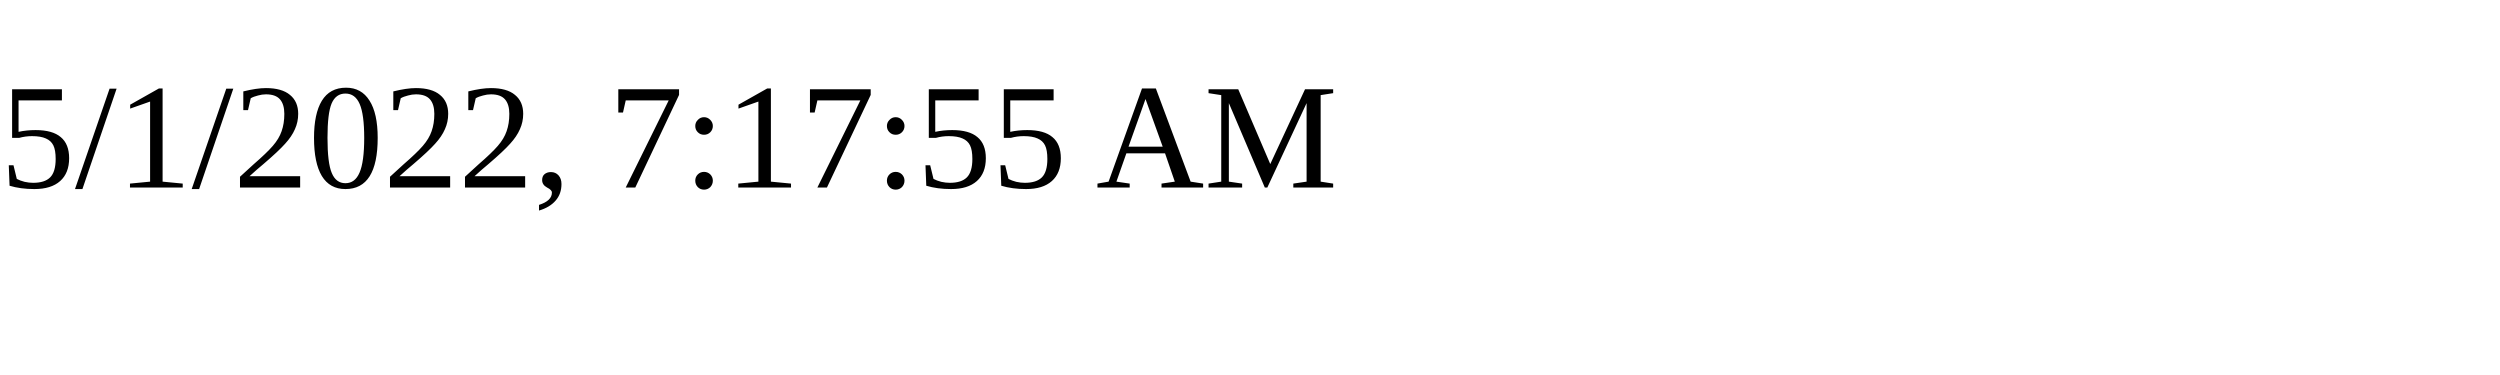
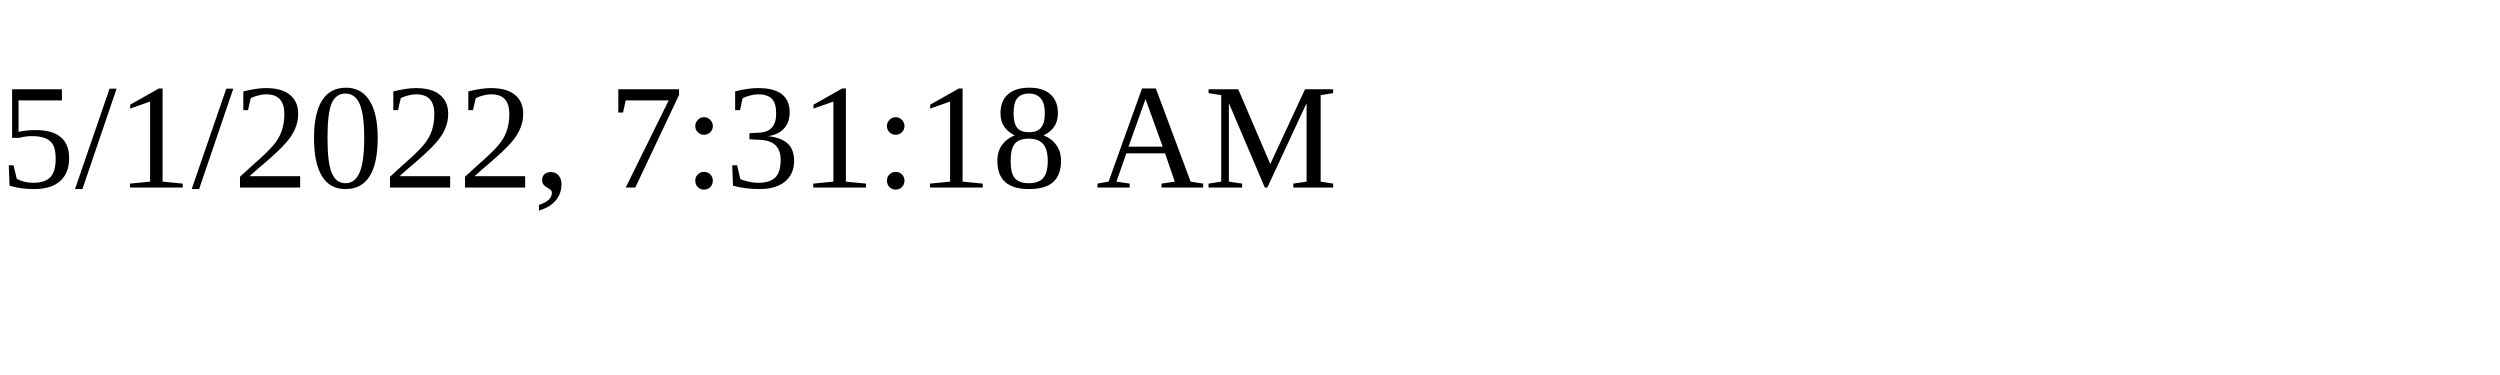
<svg xmlns="http://www.w3.org/2000/svg" height="30" width="200">
-   <text x="0" y="15">5/1/2022, 7:17:55 AM</text>
+   <text x="0" y="15">5/1/2022, 7:31:18 AM</text>
</svg>
